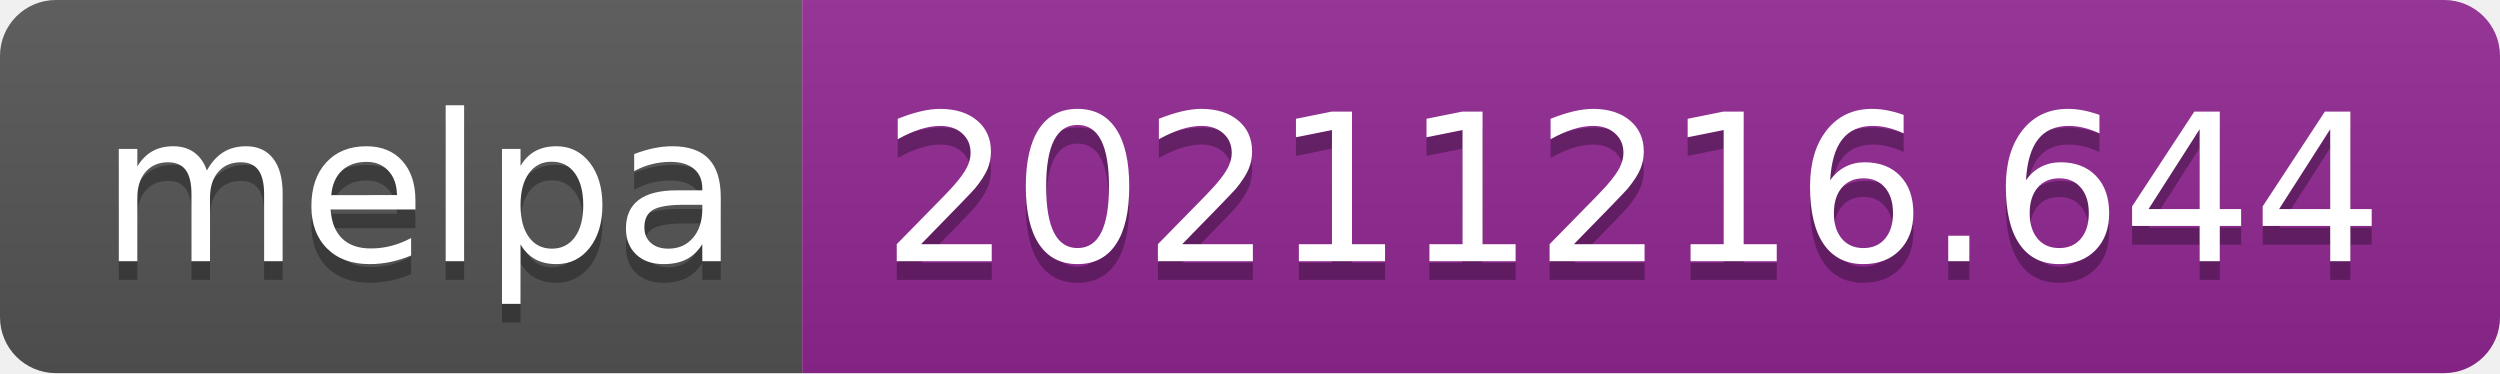
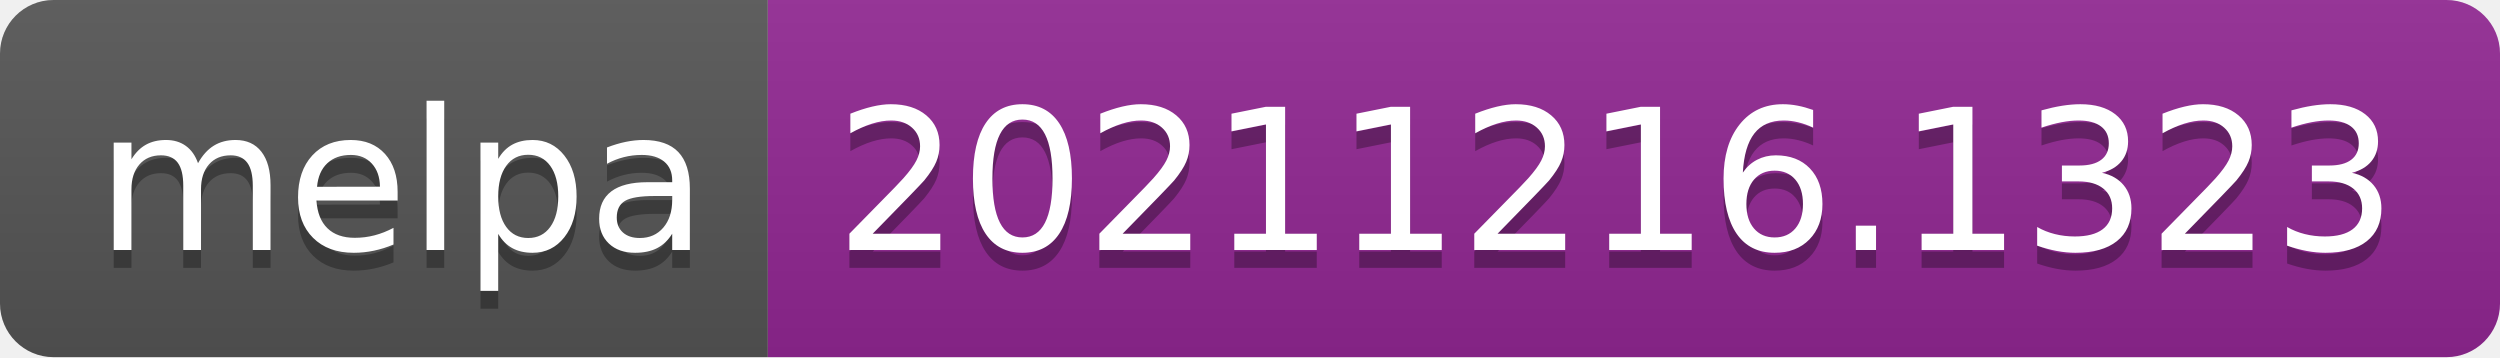
- <svg xmlns="http://www.w3.org/2000/svg" width="134" height="20" role="img" aria-label="melpa: 20211216.644">
+ <svg xmlns="http://www.w3.org/2000/svg" width="140" height="20" role="img" aria-label="melpa: 20211216.1323">
  <linearGradient id="s" x2="0" y2="100%">
    <stop offset="0" stop-color="#bbb" stop-opacity=".1" />
    <stop offset="1" stop-opacity=".1" />
  </linearGradient>
  <clipPath id="r">
-     <rect width="134" height="20" rx="3" fill="#fff" />
+     <rect width="140" height="20" rx="3" fill="#fff" />
  </clipPath>
  <g clip-path="url(#r)">
    <rect width="43" height="20" fill="#555" />
-     <rect x="43" width="91" height="20" fill="#922793" />
-     <rect width="134" height="20" fill="url(#s)" />
+     <rect x="43" width="97" height="20" fill="#922793" />
+     <rect width="140" height="20" fill="url(#s)" />
  </g>
  <g fill="#fff" text-anchor="middle" font-family="Verdana,Geneva,DejaVu Sans,sans-serif" text-rendering="geometricPrecision" font-size="110">
    <text aria-hidden="true" x="225" y="150" fill="#010101" fill-opacity=".3" transform="scale(.1)" textLength="330">melpa</text>
    <text x="225" y="140" transform="scale(.1)" fill="#fff" textLength="330">melpa</text>
-     <text aria-hidden="true" x="875" y="150" fill="#010101" fill-opacity=".3" transform="scale(.1)" textLength="810">20211216.644</text>
-     <text x="875" y="140" transform="scale(.1)" fill="#fff" textLength="810">20211216.644</text>
+     <text aria-hidden="true" x="905" y="150" fill="#010101" fill-opacity=".3" transform="scale(.1)" textLength="870">20211216.1323</text>
+     <text x="905" y="140" transform="scale(.1)" fill="#fff" textLength="870">20211216.1323</text>
  </g>
</svg>
